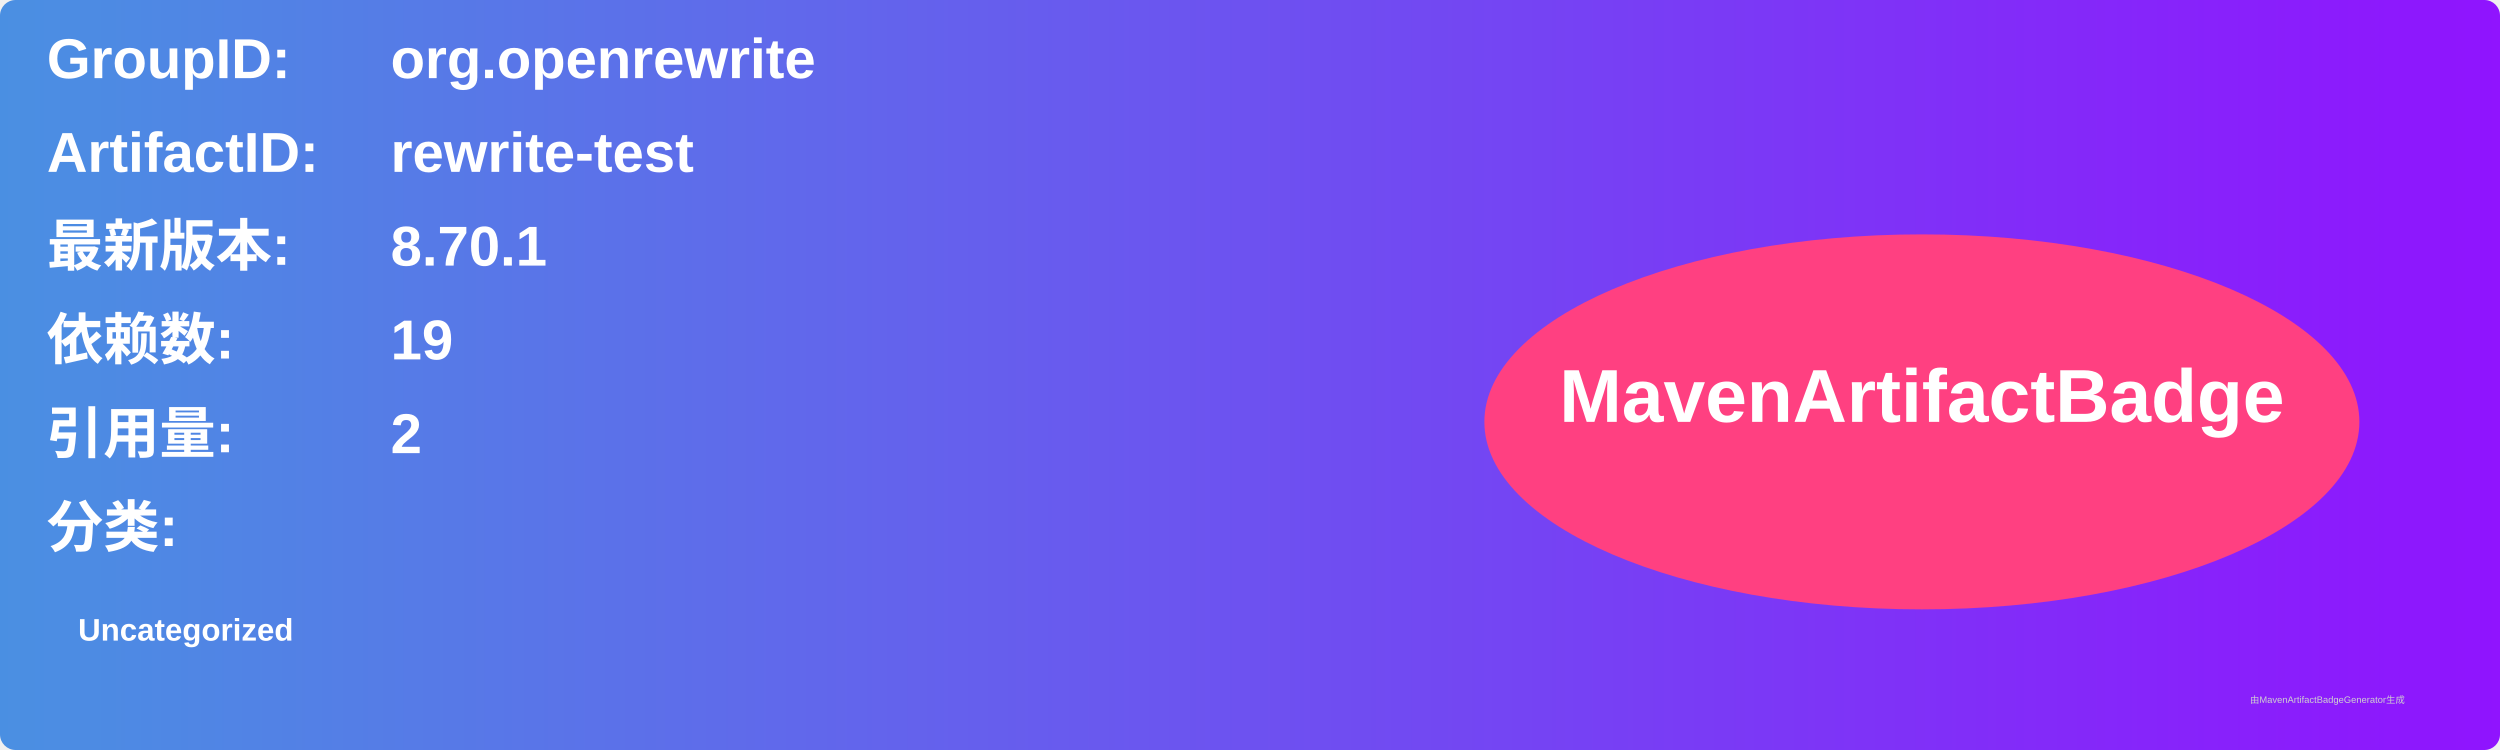
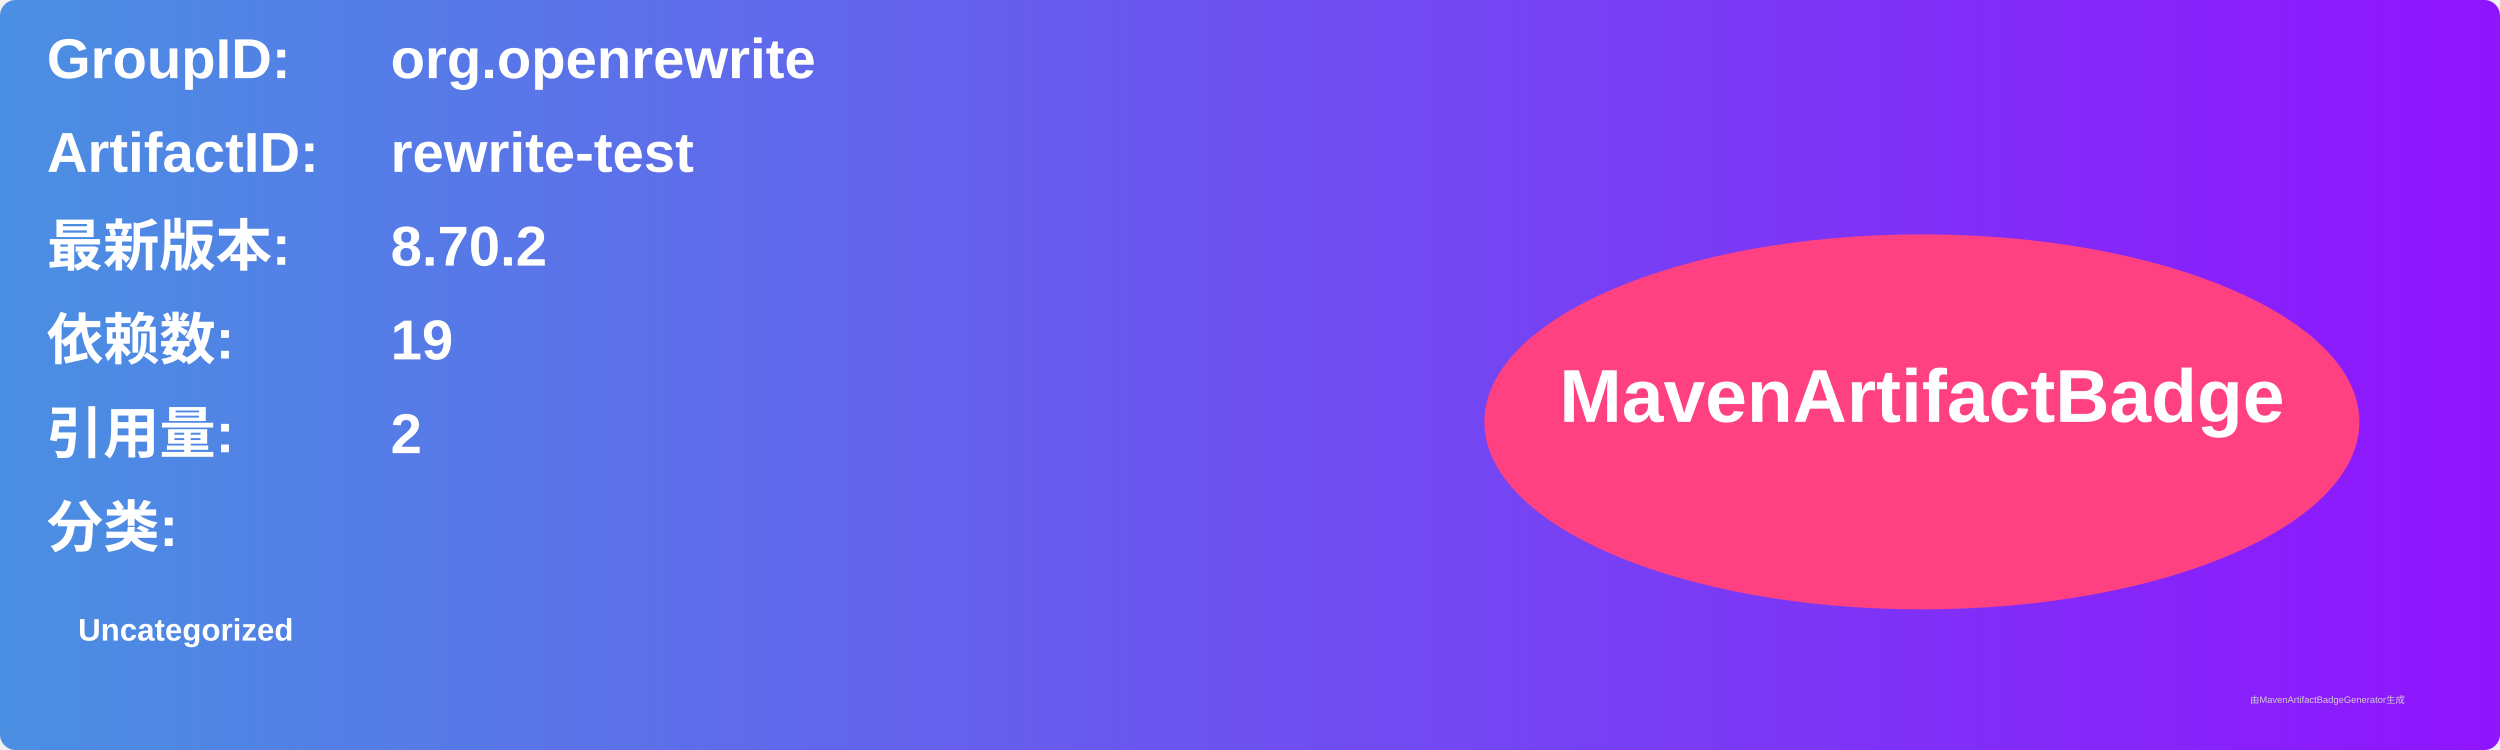
<svg xmlns="http://www.w3.org/2000/svg" width="800" height="240" viewBox="0 0 800 240">
  <linearGradient id="grad" x1="0%" y1="0%" x2="100%" y2="0%">
    <stop offset="0%" stop-color="#4a90e2" />
    <stop offset="100%" stop-color="#9013fe" />
  </linearGradient>
  <rect width="100%" height="100%" rx="5" ry="5" fill="url(#grad)" />
  <g transform="translate(15, 15)">
    <text x="0" y="10" font-family="Arial" font-size="18" fill="white" font-weight="bold" width="260">GroupID:</text>
    <text x="110" y="10" font-family="Arial" font-size="18" fill="white" font-weight="bold" width="460">org.openrewrite</text>
    <text x="0" y="40" font-family="Arial" font-size="18" fill="white" font-weight="bold" width="260">ArtifactID:</text>
    <text x="110" y="40" font-family="Arial" font-size="18" fill="white" font-weight="bold" width="460">rewrite-test</text>
    <text x="0" y="70" font-family="Arial" font-size="18" fill="white" font-weight="bold">最新版本:</text>
    <text x="110" y="70" font-family="Arial" font-size="18" fill="white" font-weight="bold">
-       <tspan font-weight="bold">8.70.1</tspan>
+       <tspan font-weight="bold">8.70.2</tspan>
    </text>
    <text x="0" y="100" font-family="Arial" font-size="18" fill="white" font-weight="bold">依赖数: </text>
    <text x="110" y="100" font-family="Arial" font-size="18" fill="white">
      <tspan font-weight="bold">19</tspan>
    </text>
    <text x="0" y="130" font-family="Arial" font-size="18" fill="white" font-weight="bold">引用量: </text>
    <text x="110" y="130" font-family="Arial" font-size="18" fill="white">
      <tspan font-weight="bold">2</tspan>
    </text>
    <text x="0" y="160" font-family="Arial" font-size="18" fill="white" font-weight="bold">分类:</text>
    <text x="10" y="190" font-family="Arial" font-size="10" fill="white">
      <tspan font-weight="bold">Uncategorized</tspan>
    </text>
    <ellipse cx="600" cy="120" rx="140" ry="60" fill="#ff4081" />
    <text x="600" y="120" text-anchor="middle" font-family="Arial" font-size="24" fill="white" font-weight="bold">MavenArtifactBadge</text>
  </g>
  <text x="720" y="225" font-family="Arial" font-size="3" fill="#d0d0d0">由MavenArtifactBadgeGenerator生成</text>
</svg>
